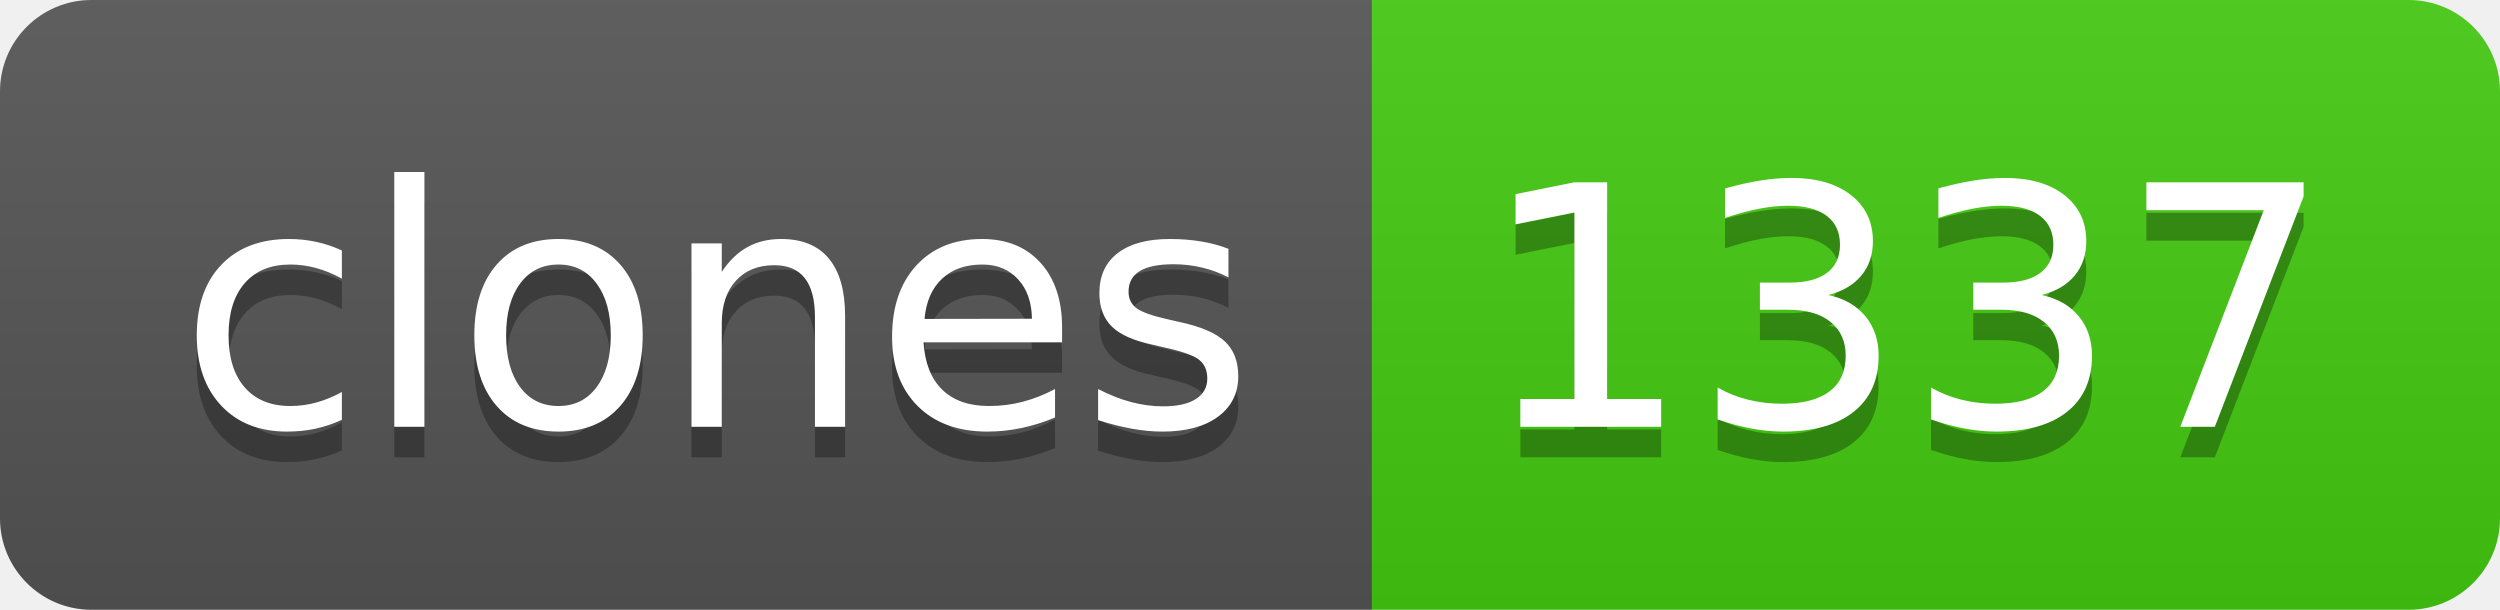
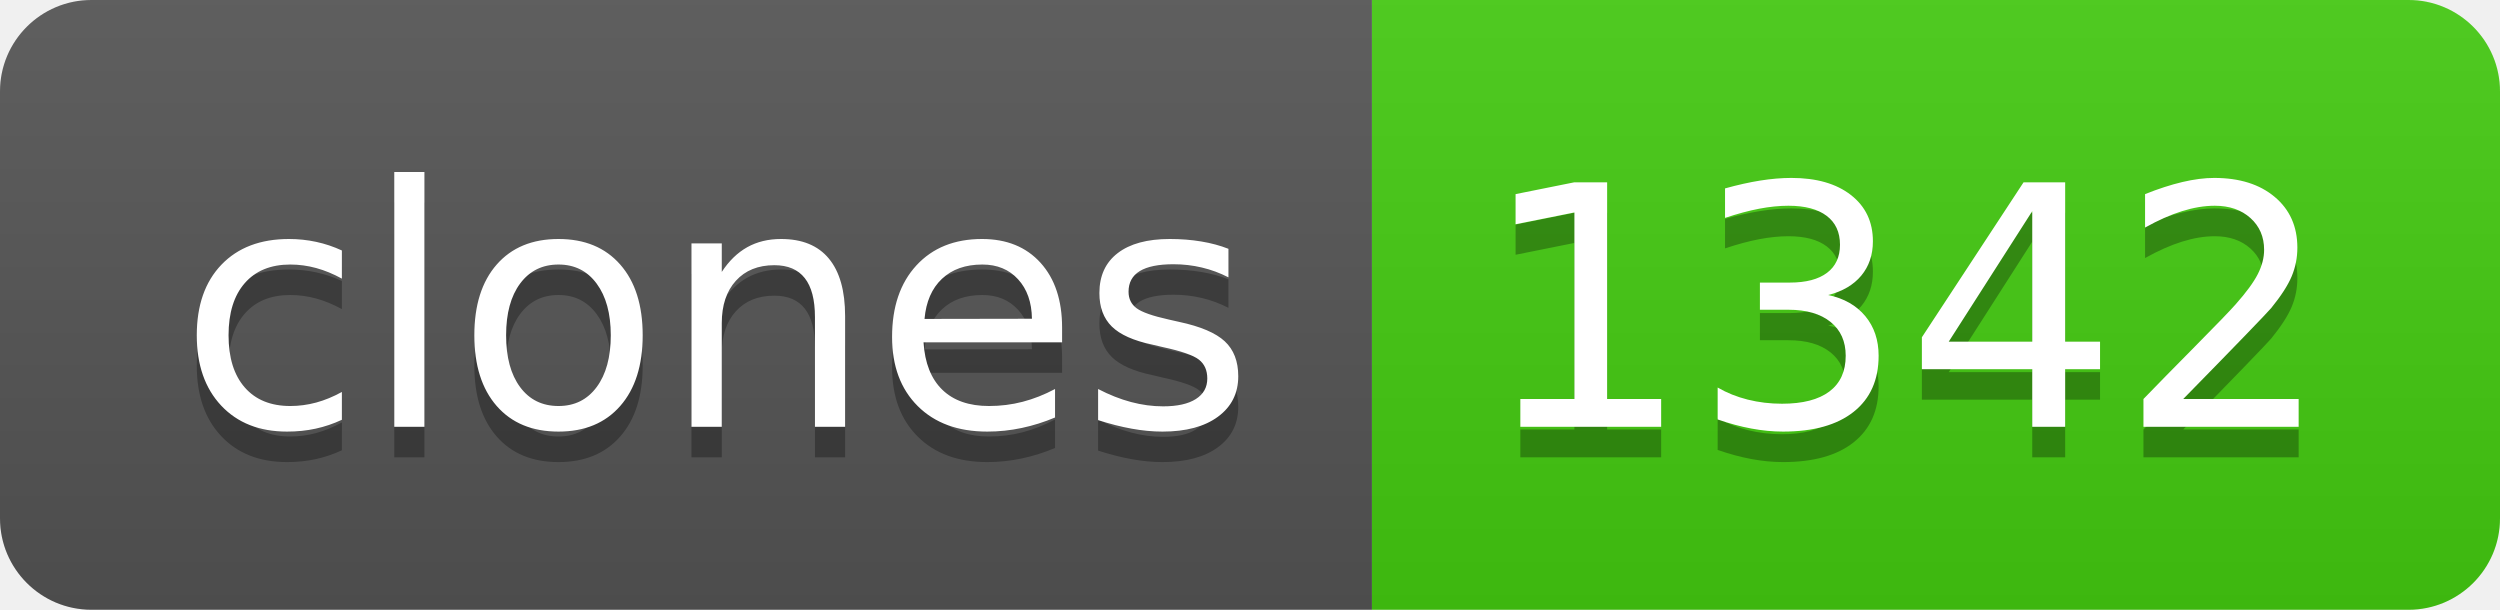
- <svg xmlns="http://www.w3.org/2000/svg" width="82" height="20" role="img" aria-label="clones: 1337">
+ <svg xmlns="http://www.w3.org/2000/svg" width="82" height="20" role="img" aria-label="clones: 1342">
  <linearGradient id="s" x2="0" y2="100%">
    <stop offset="0" stop-color="#bbb" stop-opacity=".1" />
    <stop offset="1" stop-opacity=".1" />
  </linearGradient>
  <clipPath id="r">
    <rect width="82" height="20" rx="3" fill="#fff" />
  </clipPath>
  <g clip-path="url(#r)">
    <rect width="45" height="20" fill="#555" />
    <rect x="45" width="37" height="20" fill="#4c1" />
    <rect width="82" height="20" fill="url(#s)" />
  </g>
  <g fill="#fff" text-anchor="middle" font-family="Verdana,Geneva,DejaVu Sans,sans-serif" text-rendering="geometricPrecision" font-size="110">
    <text aria-hidden="true" x="235" y="150" fill="#010101" fill-opacity=".3" transform="scale(.1)" textLength="350">clones</text>
    <text x="235" y="140" transform="scale(.1)" fill="#fff" textLength="350">clones</text>
-     <text aria-hidden="true" x="625" y="150" fill="#010101" fill-opacity=".3" transform="scale(.1)" textLength="270">1337</text>
-     <text x="625" y="140" transform="scale(.1)" fill="#fff" textLength="270">1337</text>
+     <text aria-hidden="true" x="625" y="150" fill="#010101" fill-opacity=".3" transform="scale(.1)" textLength="270">1342</text>
+     <text x="625" y="140" transform="scale(.1)" fill="#fff" textLength="270">1342</text>
  </g>
</svg>
